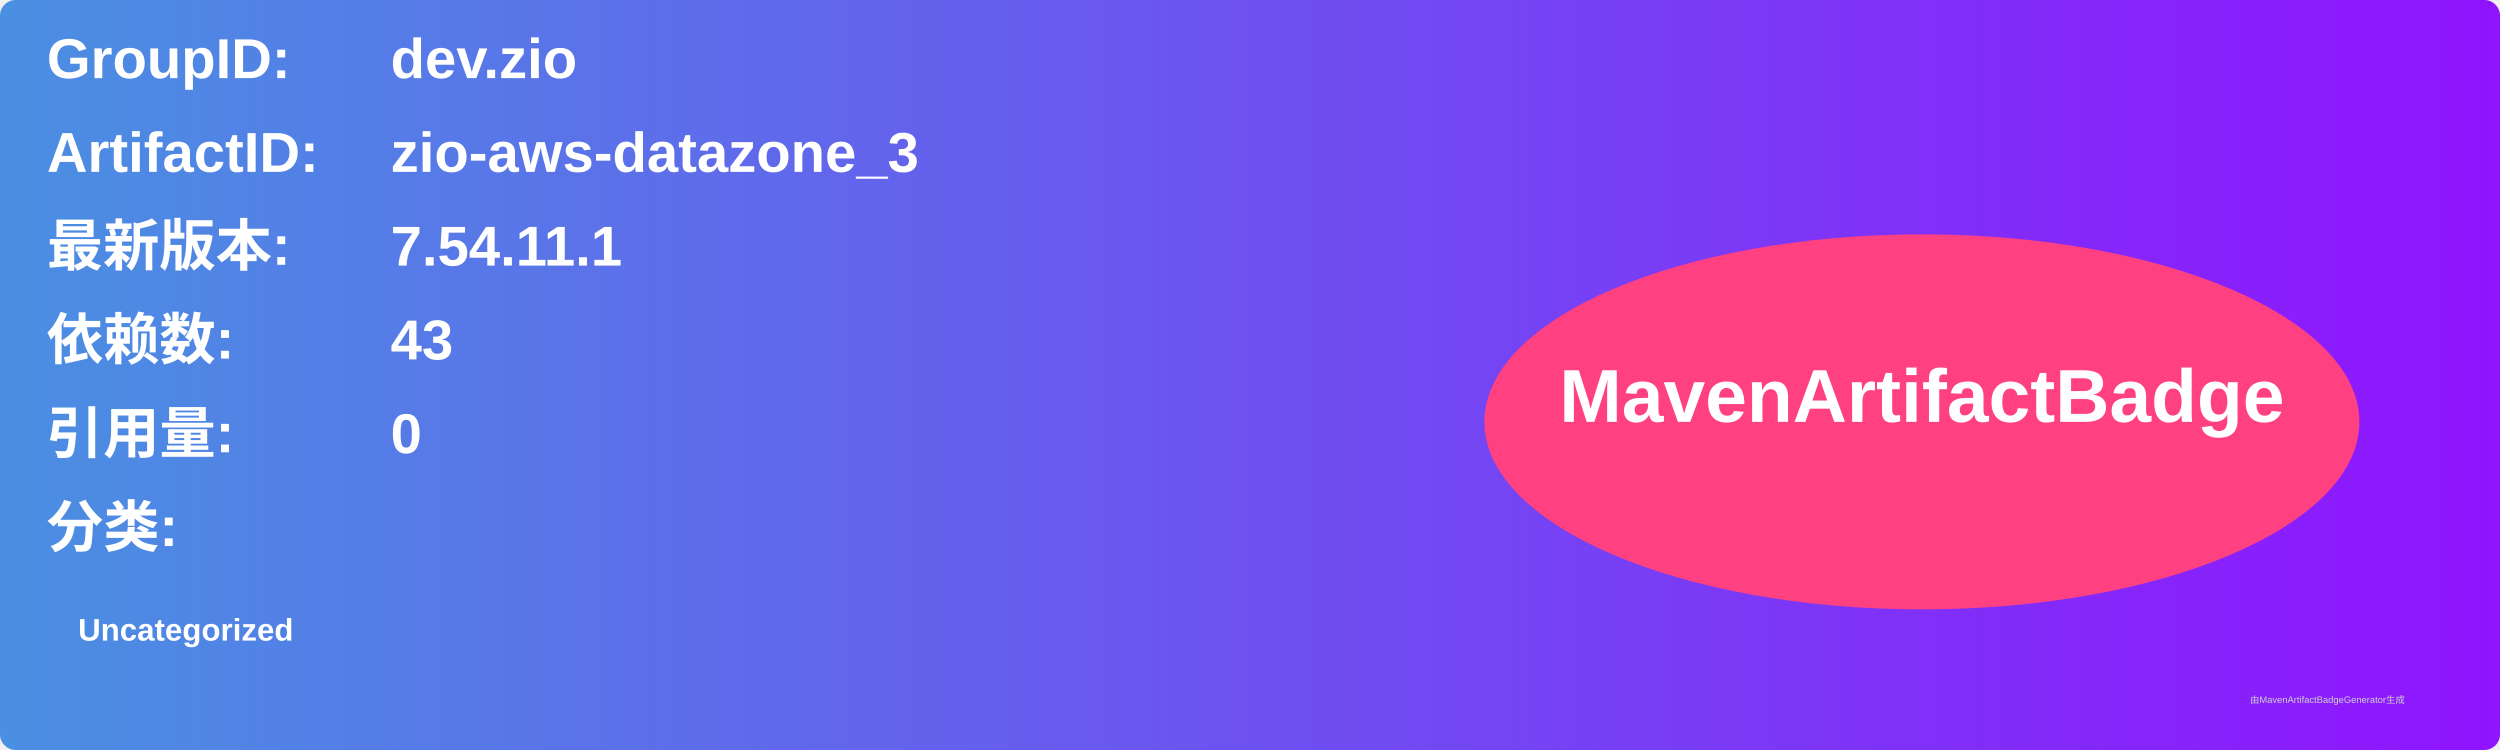
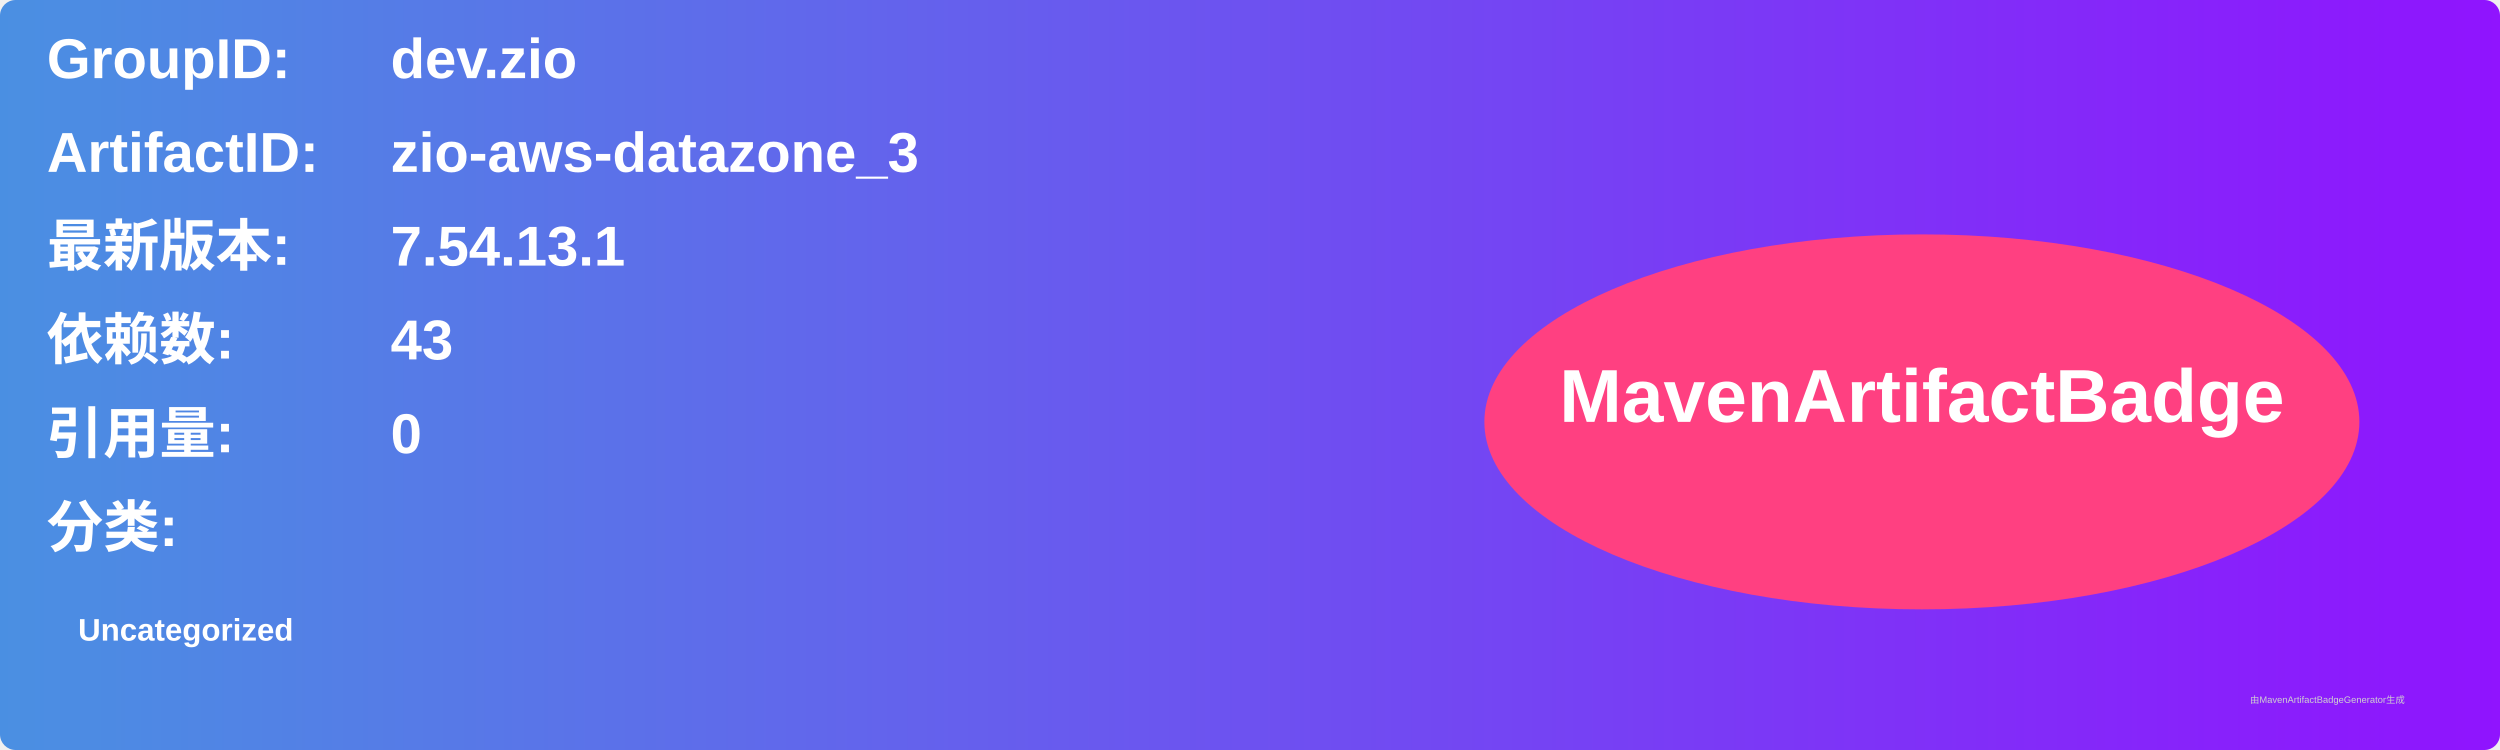
<svg xmlns="http://www.w3.org/2000/svg" width="800" height="240" viewBox="0 0 800 240">
  <linearGradient id="grad" x1="0%" y1="0%" x2="100%" y2="0%">
    <stop offset="0%" stop-color="#4a90e2" />
    <stop offset="100%" stop-color="#9013fe" />
  </linearGradient>
  <rect width="100%" height="100%" rx="5" ry="5" fill="url(#grad)" />
  <g transform="translate(15, 15)">
    <text x="0" y="10" font-family="Arial" font-size="18" fill="white" font-weight="bold" width="260">GroupID:</text>
    <text x="110" y="10" font-family="Arial" font-size="18" fill="white" font-weight="bold" width="460">dev.zio</text>
    <text x="0" y="40" font-family="Arial" font-size="18" fill="white" font-weight="bold" width="260">ArtifactID:</text>
    <text x="110" y="40" font-family="Arial" font-size="18" fill="white" font-weight="bold" width="460">zio-aws-datazone_3</text>
    <text x="0" y="70" font-family="Arial" font-size="18" fill="white" font-weight="bold">最新版本:</text>
    <text x="110" y="70" font-family="Arial" font-size="18" fill="white" font-weight="bold">
-       <tspan font-weight="bold">7.54.11.1</tspan>
+       <tspan font-weight="bold">7.54.13.1</tspan>
    </text>
    <text x="0" y="100" font-family="Arial" font-size="18" fill="white" font-weight="bold">依赖数: </text>
    <text x="110" y="100" font-family="Arial" font-size="18" fill="white">
      <tspan font-weight="bold">43</tspan>
    </text>
    <text x="0" y="130" font-family="Arial" font-size="18" fill="white" font-weight="bold">引用量: </text>
    <text x="110" y="130" font-family="Arial" font-size="18" fill="white">
      <tspan font-weight="bold">0</tspan>
    </text>
    <text x="0" y="160" font-family="Arial" font-size="18" fill="white" font-weight="bold">分类:</text>
    <text x="10" y="190" font-family="Arial" font-size="10" fill="white">
      <tspan font-weight="bold">Uncategorized</tspan>
    </text>
    <ellipse cx="600" cy="120" rx="140" ry="60" fill="#ff4081" />
    <text x="600" y="120" text-anchor="middle" font-family="Arial" font-size="24" fill="white" font-weight="bold">MavenArtifactBadge</text>
  </g>
  <text x="720" y="225" font-family="Arial" font-size="3" fill="#d0d0d0">由MavenArtifactBadgeGenerator生成</text>
</svg>
